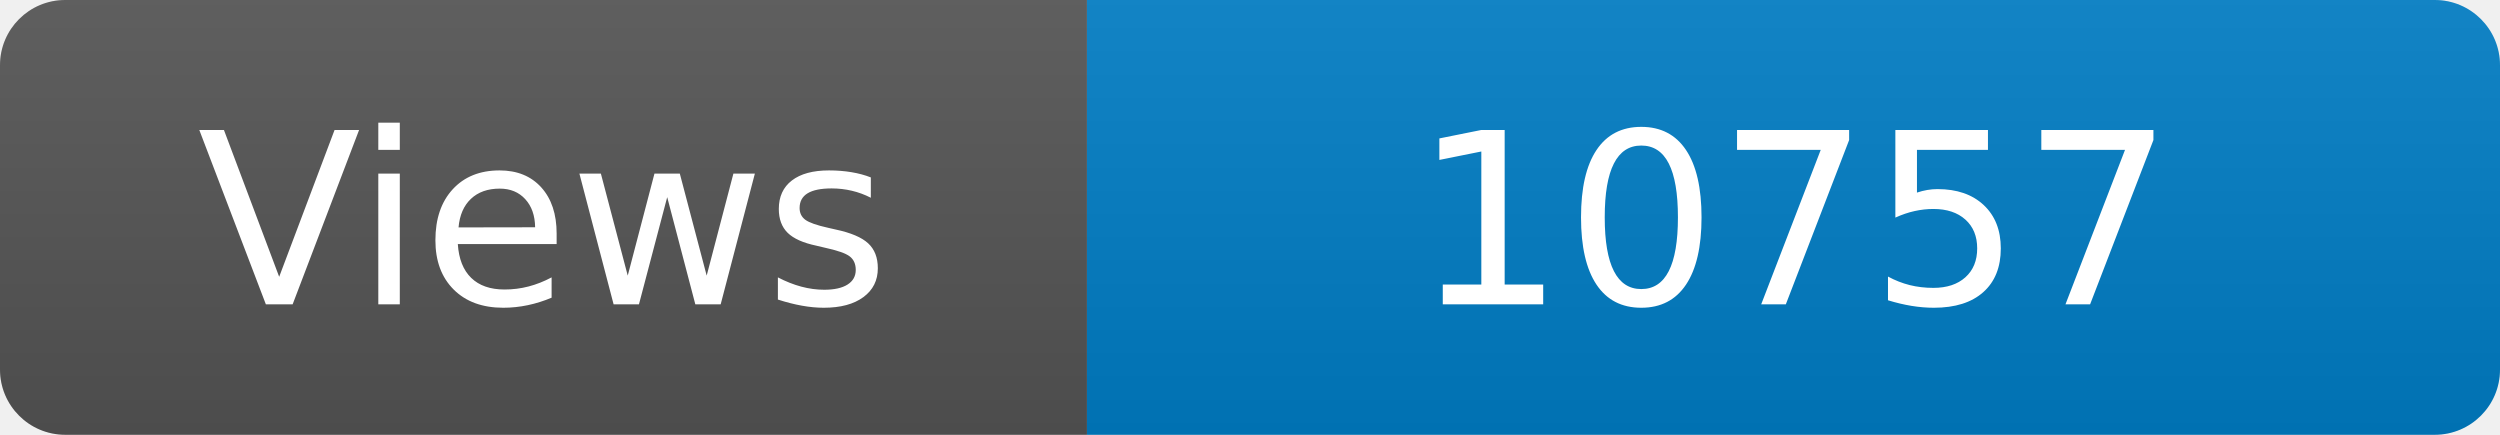
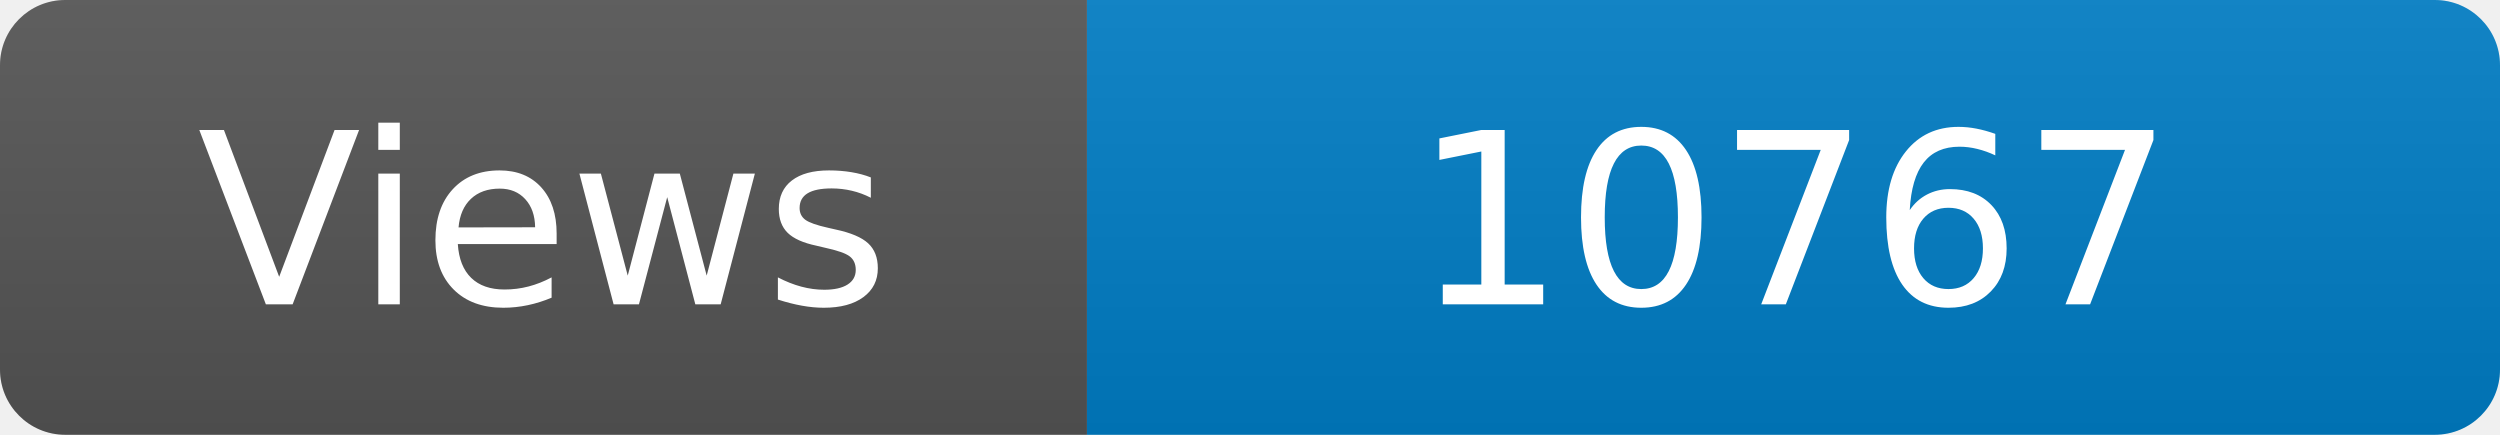
<svg xmlns="http://www.w3.org/2000/svg" width="115" height="20" role="img" aria-label="Maintained?: yes">
  <linearGradient id="s" x2="0" y2="100%">
    <stop offset="0" stop-color="#bbb" stop-opacity=".1" />
    <stop offset="1" stop-opacity=".1" />
  </linearGradient>
  <clipPath id="r">
    <rect width="115" height="20" rx="3" fill="#fff" />
  </clipPath>
  <g clip-path="url(#r)">
    <rect width="50" height="20" fill="#555" />
    <rect x="50" width="160" height="20" fill="#007ec6" />
    <rect width="115" height="20" fill="url(#s)" />
  </g>
  <g fill="#fff" text-anchor="middle" font-family="Verdana,Geneva,DejaVu Sans,sans-serif" font-size="110">
    <text x="250" y="140" transform="scale(.1)" fill="#fff">Views</text>
-     <text x="825" y="140" transform="scale(.1)" fill="#fff">10757</text>
+     <text x="825" y="140" transform="scale(.1)" fill="#fff">10767</text>
  </g>
</svg>
